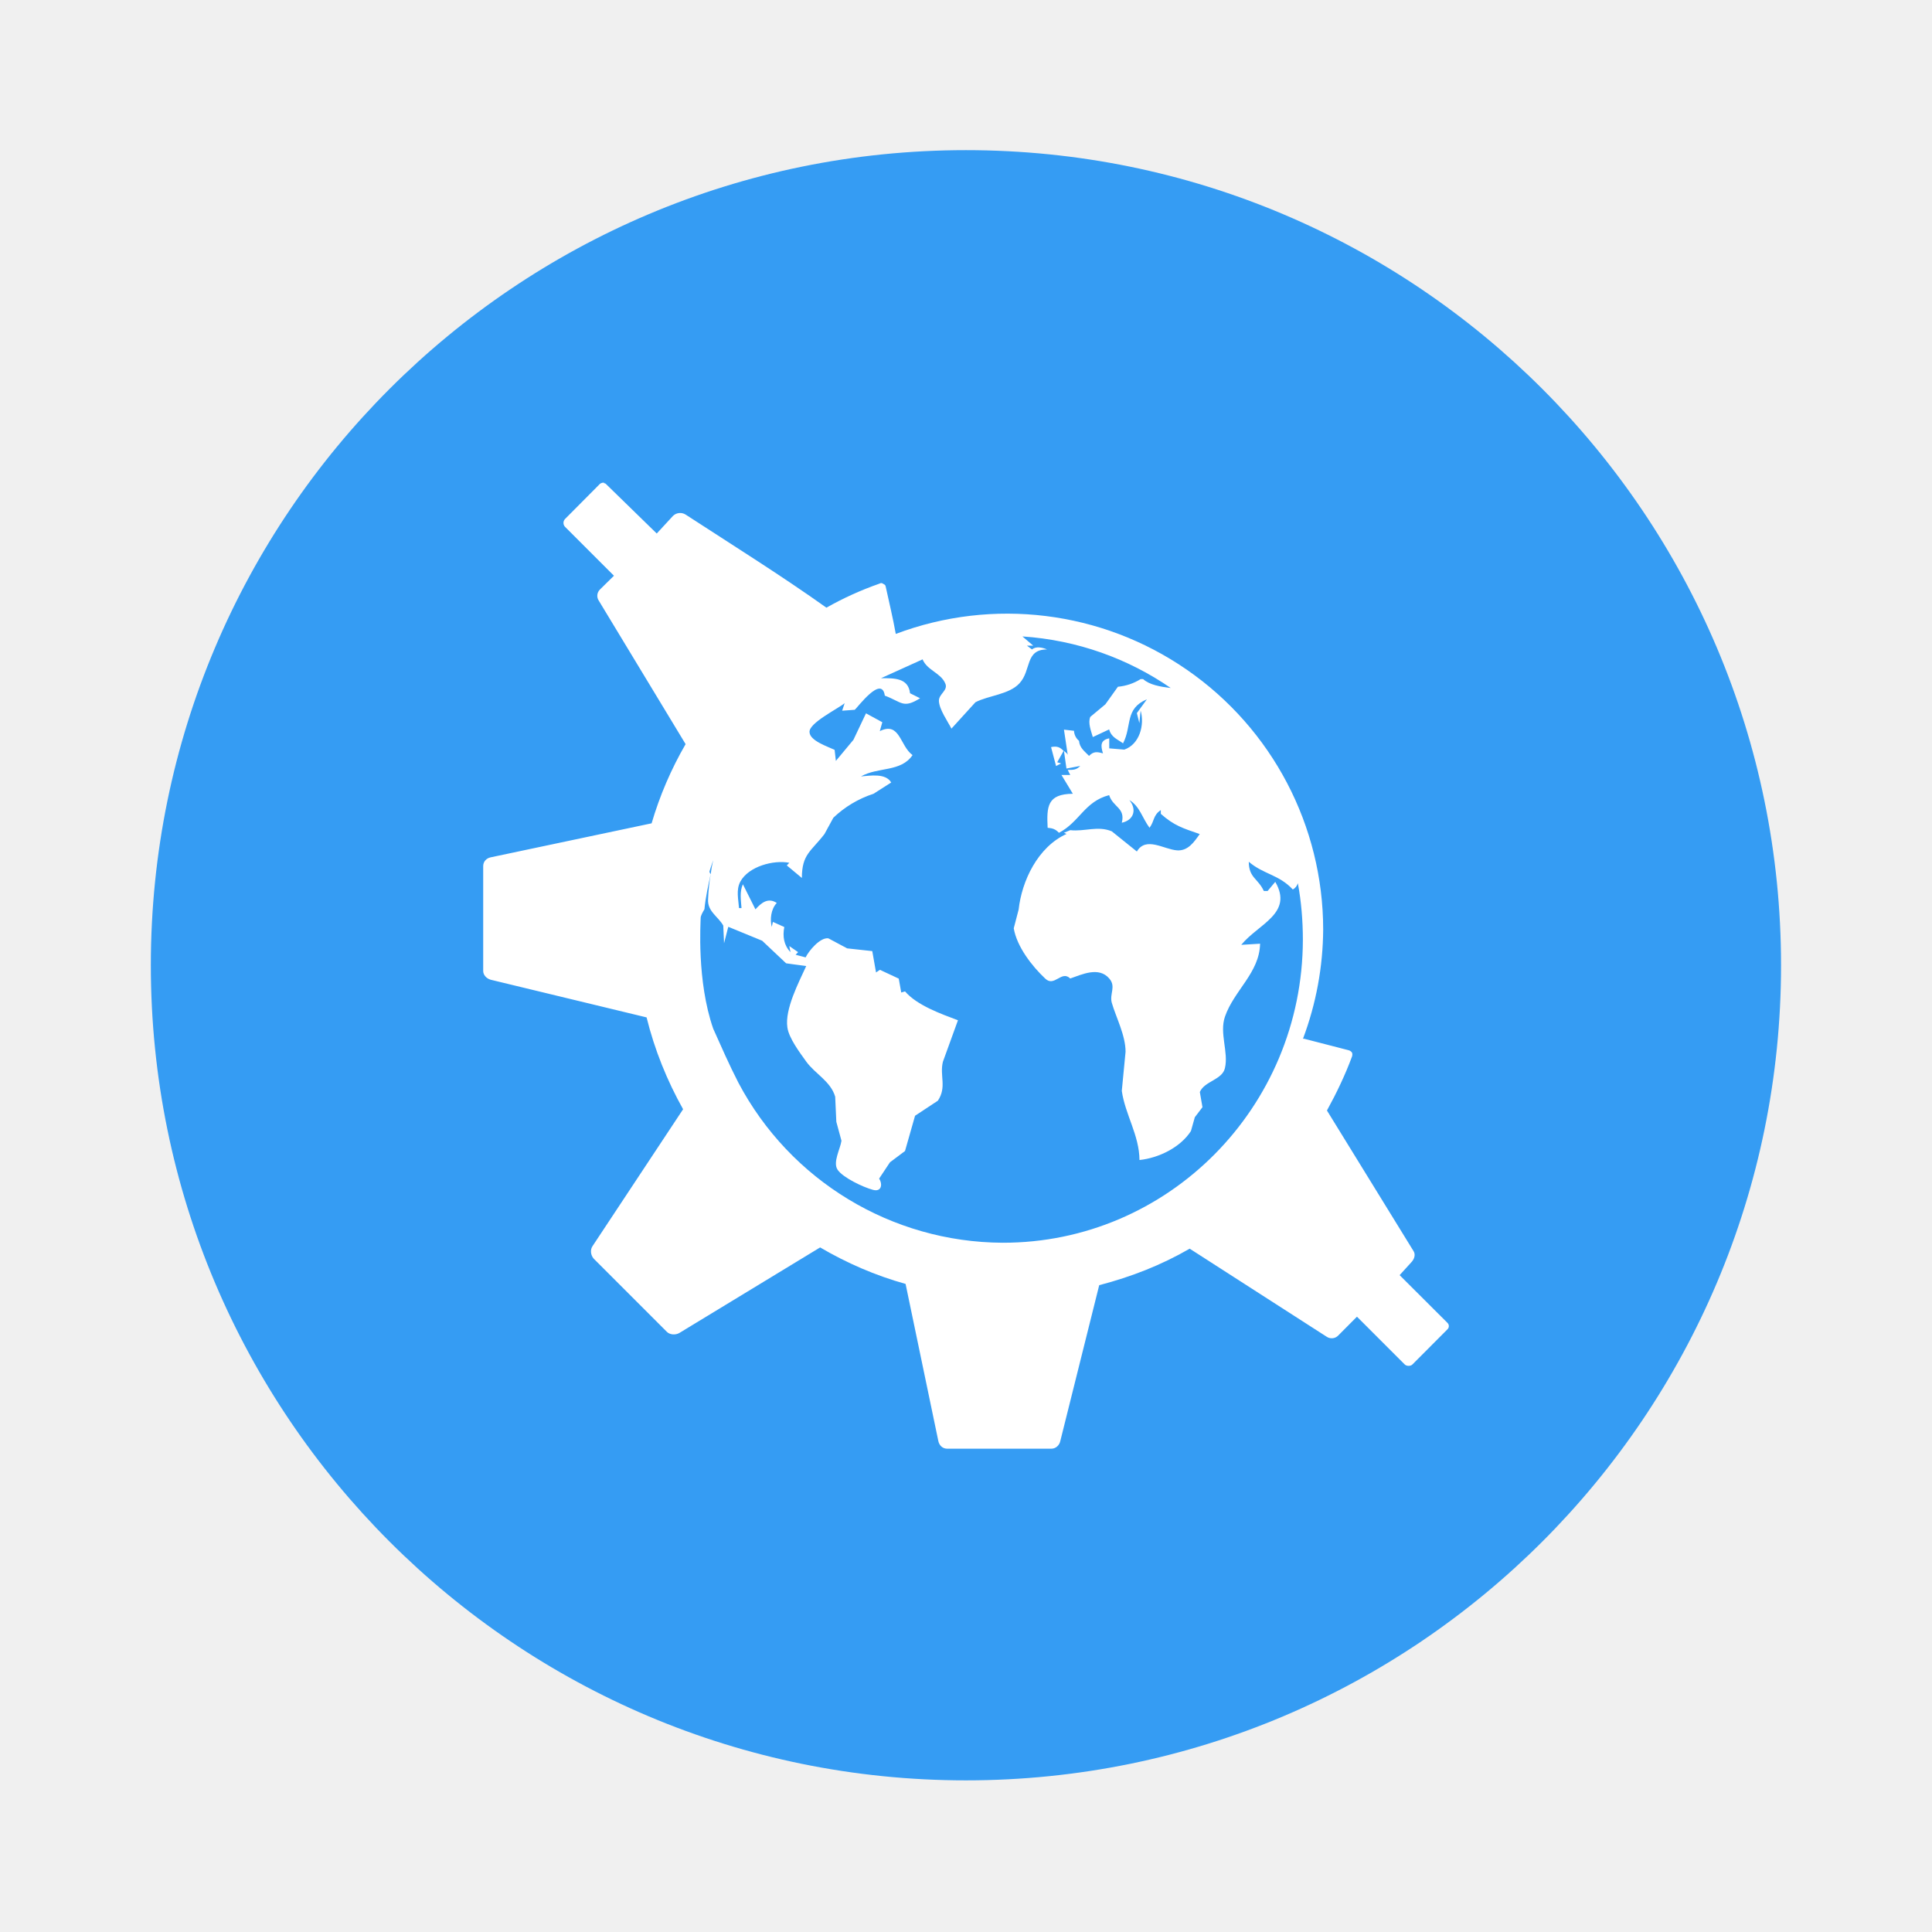
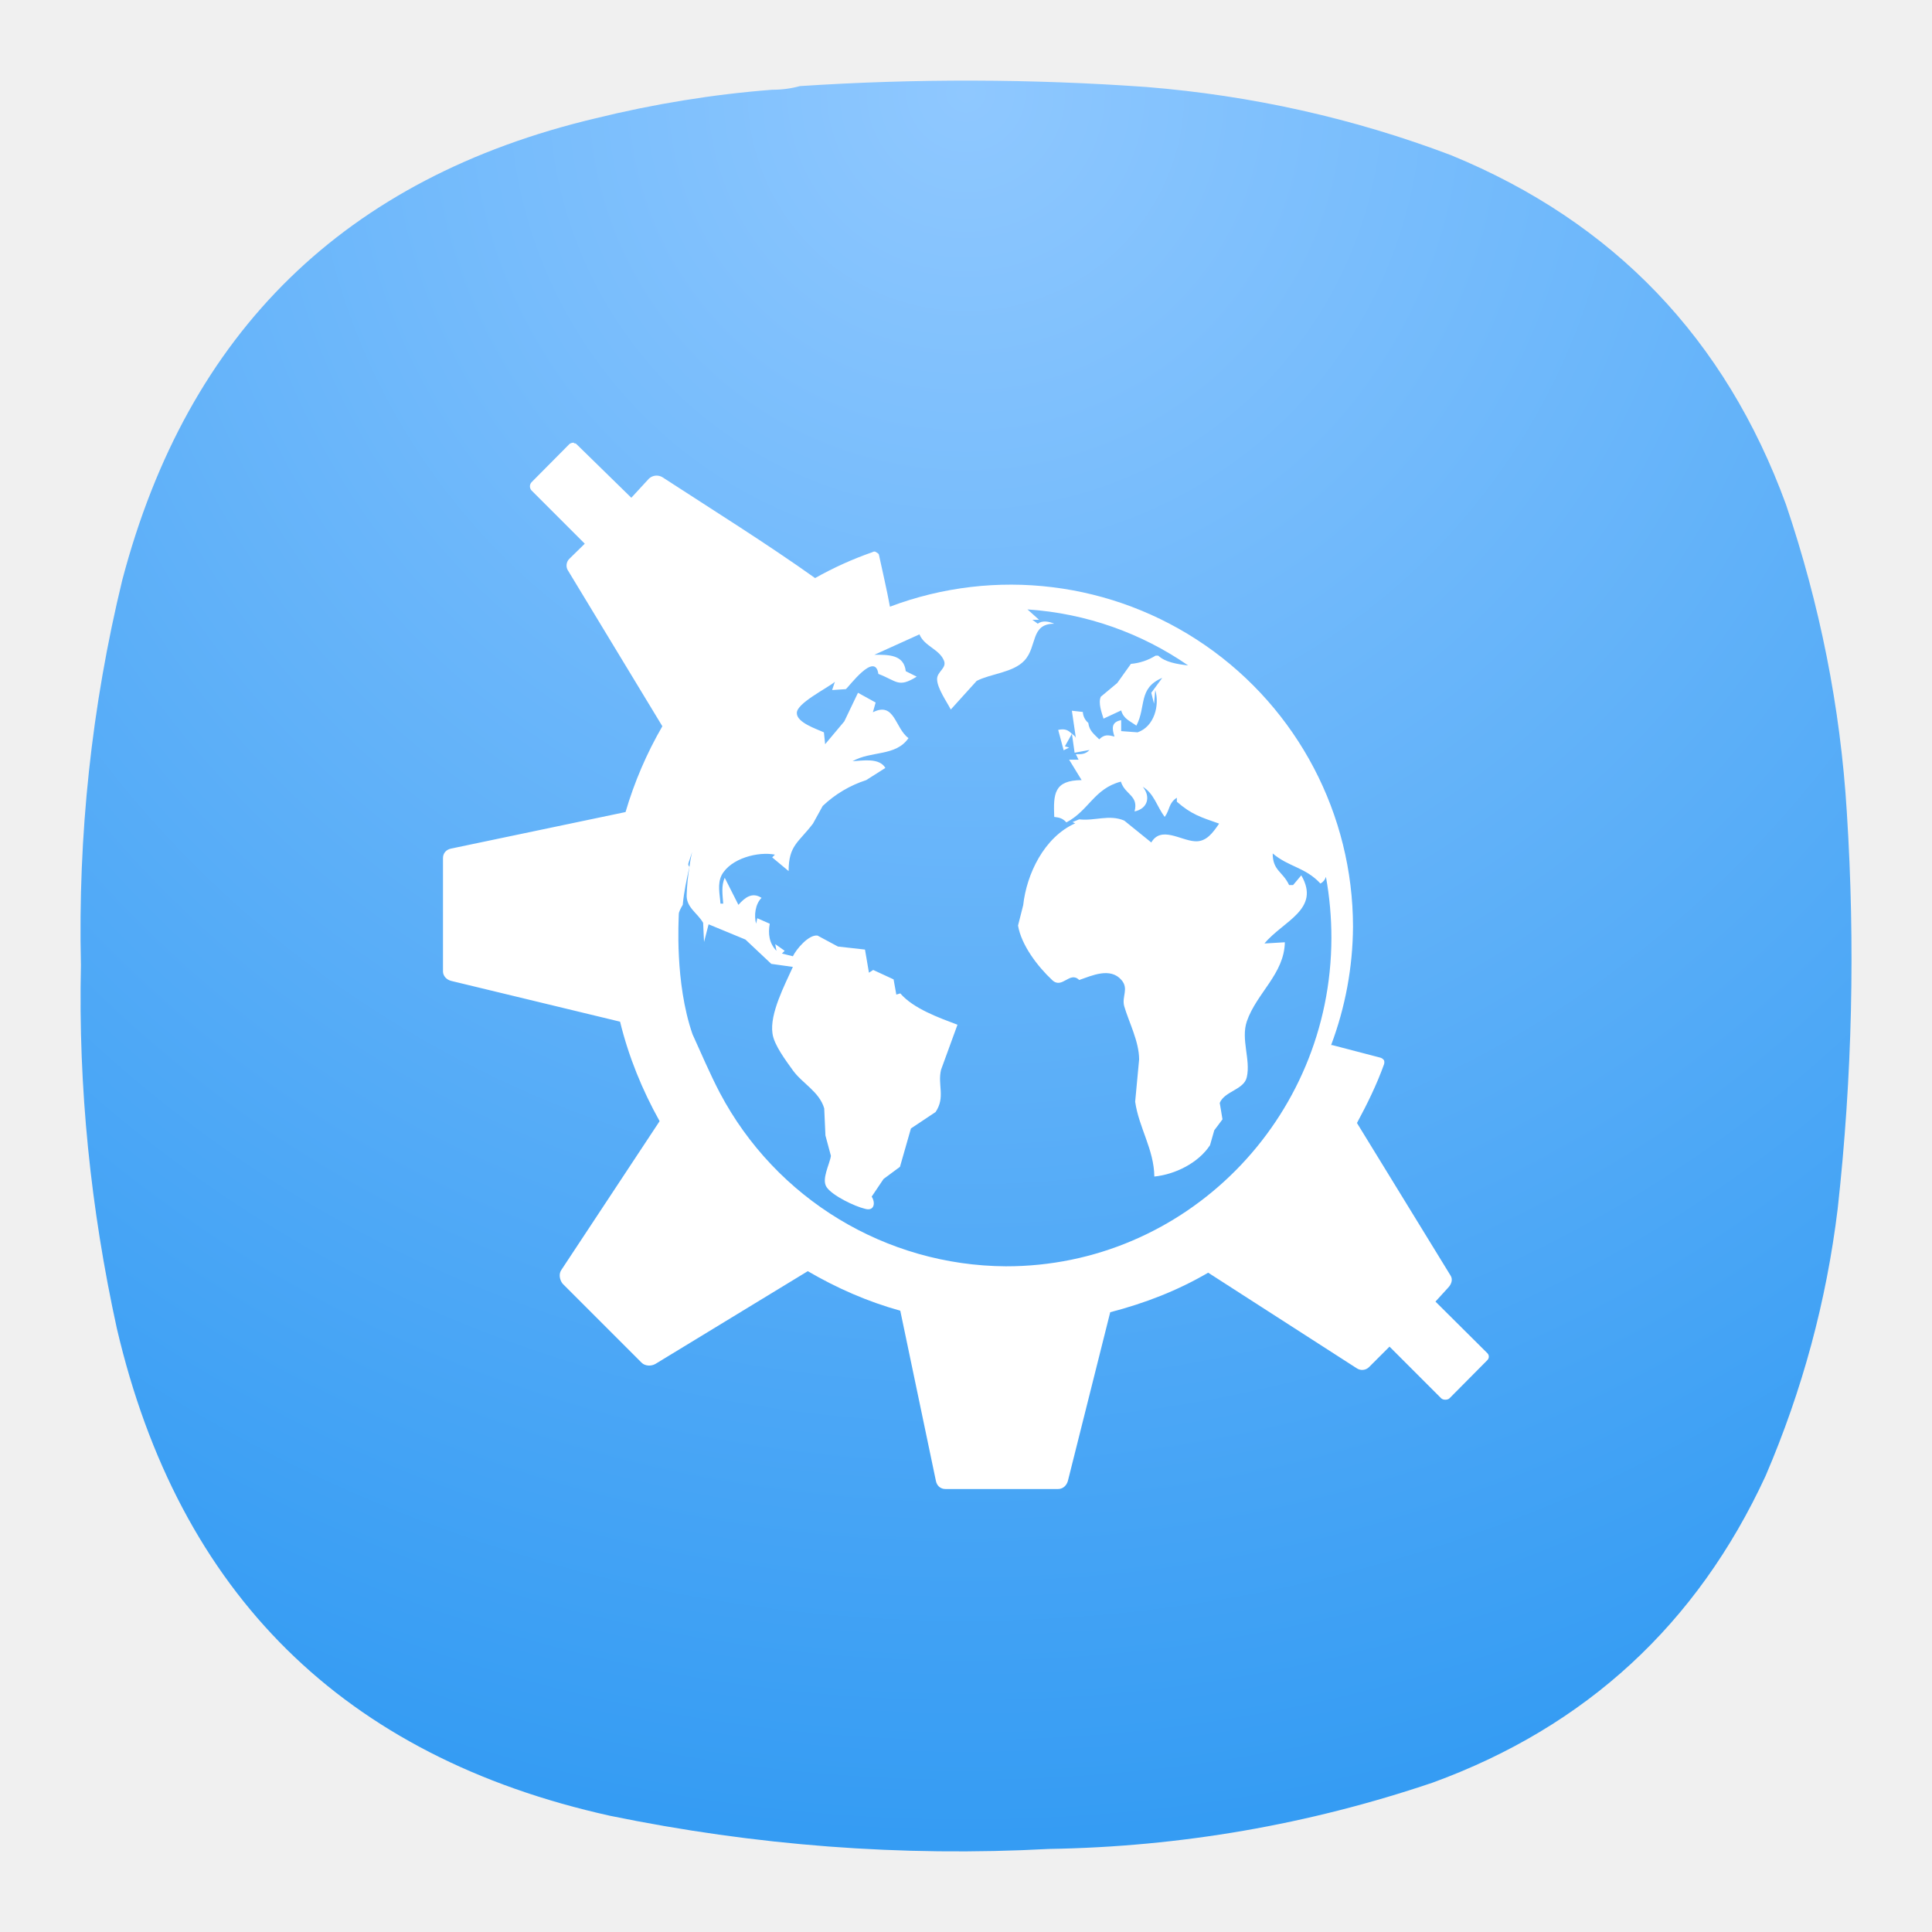
- <svg xmlns="http://www.w3.org/2000/svg" width="64" height="64" viewBox="0 0 16.933 16.933">
-   <g transform="translate(0 -280.07)">
-     <circle cx="8.466" cy="288.53" r="7.144" fill="#359cf3" style="paint-order:stroke markers fill" />
-     <path d="M5.293 284.3a.059.059 0 0 0-.034.01l-.308.31a.05.05 0 0 0 0 .066l.43.43-.122.12a.077.077 0 0 0-.01.1l.76 1.256a3.16 3.16 0 0 0-.298.694l-1.41.298c-.039.008-.066.038-.066.077v.919c0 .035.028.066.066.077l1.366.33c.07.284.18.555.32.805l-.794 1.2c-.022.032-.016.08.011.11l.64.64c.027.028.077.03.11.011l1.234-.75c.232.136.483.246.749.32l.287 1.377c.008.039.038.067.077.067h.914c.039 0 .07-.03.078-.067l.341-1.366c.283-.074.544-.176.793-.32l1.201.772a.079.079 0 0 0 .1-.01l.165-.166.419.419c.016.016.052.016.067 0l.308-.309a.039.039 0 0 0 0-.055l-.42-.419.1-.11c.027-.027.042-.067.023-.099l-.76-1.234c.082-.149.16-.311.22-.474a.053.053 0 0 0 0-.033.053.053 0 0 0-.033-.022l-.387-.1h-.01a2.77 2.77 0 0 0 .177-.958 2.77 2.77 0 0 0-3.746-2.59c-.024-.136-.059-.28-.089-.418-.002-.012-.012-.016-.023-.022-.01-.008-.02-.007-.033 0a2.86 2.86 0 0 0-.463.21c-.387-.276-.825-.55-1.234-.816a.09.09 0 0 0-.11.011l-.143.155-.441-.43c-.008-.008-.011-.011-.022-.011m3.668 1.343c.48.032.926.194 1.3.452-.09-.011-.186-.027-.242-.078h-.022a.451.451 0 0 1-.199.067l-.11.154-.132.11c-.023.052.008.127.022.177l.143-.067c.02.07.07.084.122.122.08-.155.013-.303.209-.386l-.088.121.022.088.011-.11c.036.124-.008.295-.143.342l-.132-.011v-.088c-.079.016-.076.064-.055.132-.053-.015-.083-.018-.122.022-.042-.043-.082-.07-.088-.132a.122.122 0 0 1-.044-.088l-.088-.01.033.22c-.01-.019-.022-.022-.033-.034l.022.155.121-.023c-.034.035-.062.035-.11.035l.022.044h-.077l.1.165c-.225.002-.23.112-.221.298.044.004.069.012.099.044.182-.095.224-.274.44-.33.035.108.144.11.111.242.106-.023.134-.117.066-.199.091.054.114.158.177.243.044-.058.03-.11.099-.155v.033c.117.104.194.126.341.177-.05.071-.103.149-.198.143-.116-.008-.273-.125-.353.01l-.22-.177c-.123-.051-.237.004-.364-.01l-.055.023.023.01c-.253.114-.393.414-.42.662l-.043.165c.027.161.16.332.275.44.081.08.143-.076.22 0 .102-.035.25-.107.342 0 .062.071.001.134.022.212.037.128.121.286.121.43l-.033.343c.03.209.153.387.155.606.169-.018.358-.11.451-.254l.034-.121.067-.088-.023-.133c.04-.096.197-.106.22-.21.033-.14-.05-.305 0-.45.079-.23.303-.385.308-.64l-.165.01c.149-.183.459-.275.298-.552l-.067.08h-.033c-.052-.111-.132-.116-.132-.256.13.111.263.111.386.243a.092.092 0 0 0 .044-.055c.03.159.044.33.044.496-.003 1.47-1.183 2.658-2.633 2.655a2.633 2.633 0 0 1-2.314-1.402c-.08-.155-.156-.329-.221-.474-.146-.42-.11-.931-.11-.97 0-.02.016-.048.033-.077.01-.105.033-.207.055-.308a.038.038 0 0 1-.011-.023c0-.004.02-.06.033-.099a.972.972 0 0 0-.022.122c-.013.073-.02.147-.023.22-.007.107.087.15.133.231l.007.155.037-.144.297.122.21.198.176.024c-.065.143-.189.378-.165.538.013.094.11.222.165.299.076.106.215.173.254.308l.01.22.045.166c-.009.069-.078.189-.034.254.047.07.226.154.309.176.077.022.087-.05.055-.098l.095-.143.132-.099.088-.309.2-.132c.08-.12.014-.219.044-.341l.132-.364c-.149-.056-.358-.13-.464-.253l-.033.01-.022-.122-.165-.077-.034.023-.033-.187-.22-.024-.165-.088c-.072-.01-.172.11-.199.167l-.088-.023.022-.023-.077-.053.01.053c-.058-.061-.07-.138-.054-.22l-.1-.045-.01.044c-.017-.066-.007-.157.044-.21-.076-.05-.135-.002-.187.056l-.11-.22c-.03.067-.017.137-.012.209h-.022c-.005-.076-.027-.158.011-.231.073-.136.295-.193.43-.166l-.022.023.132.11c0-.21.081-.232.198-.385l.078-.143a.922.922 0 0 1 .352-.21l.155-.099c-.049-.083-.182-.06-.265-.053.149-.085.35-.036.452-.187-.112-.081-.11-.297-.287-.21l.022-.078-.143-.078-.11.232-.154.185-.011-.097c-.058-.028-.218-.079-.22-.156-.005-.08.246-.202.308-.253l-.022.066.11-.008c.022-.015.237-.311.264-.124.15.056.159.116.309.023l-.088-.044c-.015-.136-.14-.132-.254-.132l.364-.165c.04.096.158.118.198.209.03.063-.056.092-.055.155.003.075.076.177.11.243l.21-.231c.114-.06.295-.067.386-.166.106-.114.047-.297.242-.297-.04-.017-.097-.03-.132 0l-.044-.033h.055m.266.922c-.03-.03-.055-.045-.11-.033l.044.166.044-.023-.034-.01" fill="#fff" />
-   </g>
+ <svg xmlns="http://www.w3.org/2000/svg" width="24" height="24" viewBox="0 0 6.35 6.35" version="1.1" id="svg1">
+   <defs id="defs1">
+     <radialGradient fx="0" fy="0" cx="0" cy="0" r="1" gradientUnits="userSpaceOnUse" gradientTransform="matrix(0,5.820718,-5.820718,0,3.174815,0.2645727)" spreadMethod="pad" id="radialGradient9652-9">
+       <stop style="stop-opacity:1;stop-color:#8fc8ff" offset="0" id="stop9648-1" />
+       <stop style="stop-color:#359cf3;stop-opacity:1;" offset="1" id="stop9650-2" />
+     </radialGradient>
+     <clipPath clipPathUnits="userSpaceOnUse" id="clipPath9662-7">
+       <path d="M 0,0 H 19 V 19 H 0 Z" id="path9660-0" />
+     </clipPath>
+     <clipPath clipPathUnits="userSpaceOnUse" id="clipPath9682-9">
+       <path d="M 0,0 H 19 V 19 H 0 Z" id="path9680-3" />
+     </clipPath>
+   </defs>
+   <path d="m 2.538,0.295 c 0.032,0 0.062,-0.004 0.091,-0.012 0.38,-0.025 0.761,-0.024 1.14,0.003 0.344,0.028 0.678,0.102 1,0.224 0.536,0.22 0.902,0.604 1.101,1.148 0.111,0.328 0.179,0.666 0.2,1.011 0.028,0.436 0.018,0.87 -0.03,1.304 C 6.003,4.277 5.924,4.569 5.803,4.851 5.578,5.338 5.213,5.675 4.709,5.859 4.301,5.997 3.88,6.07 3.448,6.077 2.962,6.103 2.482,6.066 2.005,5.968 1.13,5.774 0.588,5.239 0.384,4.366 0.298,3.973 0.257,3.575 0.266,3.172 0.256,2.745 0.301,2.322 0.402,1.906 0.617,1.09 1.135,0.584 1.957,0.389 2.148,0.342 2.343,0.31 2.538,0.295 Z" style="fill:url(#radialGradient9652-9);fill-rule:evenodd;stroke:none;stroke-width:0.353" id="path9654" />
+   <path d="m 1.886,1.455 a 0.024,0.024 0 0 0 -0.014,0.004 L 1.747,1.585 a 0.02,0.02 0 0 0 0,0.027 l 0.175,0.175 -0.05,0.049 a 0.031,0.031 0 0 0 -0.004,0.041 l 0.309,0.51 a 1.284,1.284 0 0 0 -0.121,0.282 L 1.483,2.789 c -0.016,0.003 -0.027,0.015 -0.027,0.031 v 0.373 c 0,0.014 0.011,0.027 0.027,0.031 l 0.555,0.134 c 0.028,0.115 0.073,0.225 0.13,0.327 L 1.845,4.174 c -0.009,0.013 -0.006,0.032 0.004,0.045 l 0.26,0.26 c 0.011,0.011 0.031,0.012 0.045,0.004 l 0.501,-0.305 c 0.094,0.055 0.196,0.1 0.304,0.13 l 0.117,0.559 c 0.003,0.016 0.015,0.027 0.031,0.027 h 0.371 c 0.016,0 0.028,-0.012 0.032,-0.027 L 3.649,4.313 c 0.115,-0.03 0.221,-0.071 0.322,-0.13 l 0.488,0.314 a 0.032,0.032 0 0 0 0.041,-0.004 l 0.067,-0.067 0.17,0.17 c 0.006,0.006 0.021,0.006 0.027,0 l 0.125,-0.126 a 0.016,0.016 0 0 0 0,-0.022 l -0.171,-0.17 0.041,-0.045 c 0.011,-0.011 0.017,-0.027 0.009,-0.04 L 4.46,3.691 c 0.033,-0.061 0.065,-0.126 0.089,-0.193 a 0.022,0.022 0 0 0 0,-0.013 0.022,0.022 0 0 0 -0.013,-0.009 l -0.157,-0.041 h -0.004 a 1.125,1.125 0 0 0 0.072,-0.389 1.125,1.125 0 0 0 -1.522,-1.052 c -0.01,-0.055 -0.024,-0.114 -0.036,-0.17 -8.13e-4,-0.005 -0.005,-0.006 -0.009,-0.009 -0.004,-0.003 -0.008,-0.003 -0.013,0 a 1.162,1.162 0 0 0 -0.188,0.085 c -0.157,-0.112 -0.335,-0.223 -0.501,-0.331 a 0.037,0.037 0 0 0 -0.045,0.004 l -0.058,0.063 -0.179,-0.175 c -0.003,-0.003 -0.004,-0.004 -0.009,-0.004 m 1.49,0.546 c 0.195,0.013 0.376,0.079 0.528,0.184 -0.037,-0.004 -0.076,-0.011 -0.098,-0.032 h -0.009 a 0.183,0.183 0 0 1 -0.081,0.027 l -0.045,0.063 -0.054,0.045 c -0.009,0.021 0.003,0.052 0.009,0.072 l 0.058,-0.027 c 0.008,0.028 0.028,0.034 0.05,0.05 0.033,-0.063 0.005,-0.123 0.085,-0.157 l -0.036,0.049 0.009,0.036 0.004,-0.045 c 0.015,0.05 -0.003,0.12 -0.058,0.139 l -0.054,-0.004 v -0.036 c -0.032,0.006 -0.031,0.026 -0.022,0.054 -0.022,-0.006 -0.034,-0.007 -0.05,0.009 -0.017,-0.017 -0.033,-0.028 -0.036,-0.054 a 0.05,0.05 0 0 1 -0.018,-0.036 l -0.036,-0.004 0.013,0.089 c -0.004,-0.008 -0.009,-0.009 -0.013,-0.014 l 0.009,0.063 0.049,-0.009 c -0.014,0.014 -0.025,0.014 -0.045,0.014 l 0.009,0.018 h -0.031 l 0.041,0.067 c -0.091,8.125e-4 -0.093,0.045 -0.09,0.121 0.018,0.002 0.028,0.005 0.04,0.018 0.074,-0.039 0.091,-0.111 0.179,-0.134 0.014,0.044 0.059,0.045 0.045,0.098 0.043,-0.009 0.054,-0.048 0.027,-0.081 0.037,0.022 0.046,0.064 0.072,0.099 0.018,-0.024 0.012,-0.045 0.04,-0.063 v 0.013 c 0.048,0.042 0.079,0.051 0.139,0.072 -0.02,0.029 -0.042,0.061 -0.08,0.058 -0.047,-0.003 -0.111,-0.051 -0.143,0.004 l -0.089,-0.072 c -0.05,-0.021 -0.096,0.002 -0.148,-0.004 l -0.022,0.009 0.009,0.004 c -0.103,0.046 -0.16,0.168 -0.171,0.269 l -0.017,0.067 c 0.011,0.065 0.065,0.135 0.112,0.179 0.033,0.032 0.058,-0.031 0.089,0 0.041,-0.014 0.102,-0.043 0.139,0 0.025,0.029 4.06e-4,0.054 0.009,0.086 0.015,0.052 0.049,0.116 0.049,0.175 l -0.013,0.139 c 0.012,0.085 0.062,0.157 0.063,0.246 0.069,-0.007 0.145,-0.045 0.183,-0.103 l 0.014,-0.049 0.027,-0.036 -0.009,-0.054 c 0.016,-0.039 0.08,-0.043 0.089,-0.085 0.013,-0.057 -0.02,-0.124 0,-0.183 0.032,-0.093 0.123,-0.156 0.125,-0.26 l -0.067,0.004 c 0.061,-0.074 0.186,-0.112 0.121,-0.224 l -0.027,0.032 h -0.013 c -0.021,-0.045 -0.054,-0.047 -0.054,-0.104 0.053,0.045 0.107,0.045 0.157,0.099 a 0.037,0.037 0 0 0 0.018,-0.022 c 0.012,0.065 0.018,0.134 0.018,0.201 -0.001,0.597 -0.481,1.08 -1.07,1.079 a 1.07,1.07 0 0 1 -0.94,-0.57 c -0.033,-0.063 -0.063,-0.134 -0.09,-0.193 -0.059,-0.171 -0.045,-0.378 -0.045,-0.394 0,-0.008 0.006,-0.019 0.013,-0.031 0.004,-0.043 0.013,-0.084 0.022,-0.125 a 0.015,0.015 0 0 1 -0.004,-0.009 c 0,-0.002 0.008,-0.024 0.013,-0.04 a 0.395,0.395 0 0 0 -0.009,0.05 c -0.005,0.03 -0.008,0.06 -0.009,0.089 -0.003,0.043 0.035,0.061 0.054,0.094 l 0.003,0.063 0.015,-0.058 0.121,0.05 0.085,0.08 0.071,0.01 c -0.026,0.058 -0.077,0.154 -0.067,0.219 0.005,0.038 0.045,0.09 0.067,0.121 0.031,0.043 0.087,0.07 0.103,0.125 l 0.004,0.089 0.018,0.067 c -0.004,0.028 -0.032,0.077 -0.014,0.103 0.019,0.028 0.092,0.063 0.126,0.071 0.031,0.009 0.035,-0.02 0.022,-0.04 l 0.039,-0.058 0.054,-0.04 0.036,-0.126 0.081,-0.054 c 0.033,-0.049 0.006,-0.089 0.018,-0.139 l 0.054,-0.148 c -0.061,-0.023 -0.145,-0.053 -0.188,-0.103 l -0.013,0.004 -0.009,-0.05 -0.067,-0.031 -0.014,0.009 -0.013,-0.076 -0.089,-0.01 -0.067,-0.036 c -0.029,-0.004 -0.07,0.045 -0.081,0.068 l -0.036,-0.009 0.009,-0.009 -0.031,-0.022 0.004,0.022 c -0.024,-0.025 -0.028,-0.056 -0.022,-0.089 l -0.041,-0.018 -0.004,0.018 c -0.007,-0.027 -0.003,-0.064 0.018,-0.085 -0.031,-0.02 -0.055,-8.124e-4 -0.076,0.023 l -0.045,-0.089 c -0.012,0.027 -0.007,0.056 -0.005,0.085 h -0.009 c -0.002,-0.031 -0.011,-0.064 0.004,-0.094 0.03,-0.055 0.12,-0.078 0.175,-0.067 l -0.009,0.009 0.054,0.045 c 0,-0.085 0.033,-0.094 0.08,-0.156 l 0.032,-0.058 a 0.375,0.375 0 0 1 0.143,-0.085 l 0.063,-0.04 c -0.02,-0.034 -0.074,-0.024 -0.108,-0.022 0.061,-0.035 0.142,-0.015 0.184,-0.076 -0.045,-0.033 -0.045,-0.121 -0.117,-0.085 l 0.009,-0.032 -0.058,-0.032 -0.045,0.094 -0.063,0.075 -0.004,-0.039 c -0.024,-0.011 -0.089,-0.032 -0.089,-0.063 -0.002,-0.032 0.1,-0.082 0.125,-0.103 l -0.009,0.027 0.045,-0.003 c 0.009,-0.006 0.096,-0.126 0.107,-0.05 0.061,0.023 0.065,0.047 0.126,0.009 l -0.036,-0.018 c -0.006,-0.055 -0.057,-0.054 -0.103,-0.054 l 0.148,-0.067 c 0.016,0.039 0.064,0.048 0.08,0.085 0.012,0.026 -0.023,0.037 -0.022,0.063 0.001,0.03 0.031,0.072 0.045,0.099 l 0.085,-0.094 c 0.046,-0.024 0.12,-0.027 0.157,-0.067 0.043,-0.046 0.019,-0.121 0.098,-0.121 -0.016,-0.007 -0.039,-0.012 -0.054,0 l -0.018,-0.013 h 0.022 m 0.108,0.375 c -0.012,-0.012 -0.022,-0.018 -0.045,-0.013 l 0.018,0.067 0.018,-0.009 -0.014,-0.004" fill="#ffffff" id="path2" style="stroke-width:1" />
</svg>
